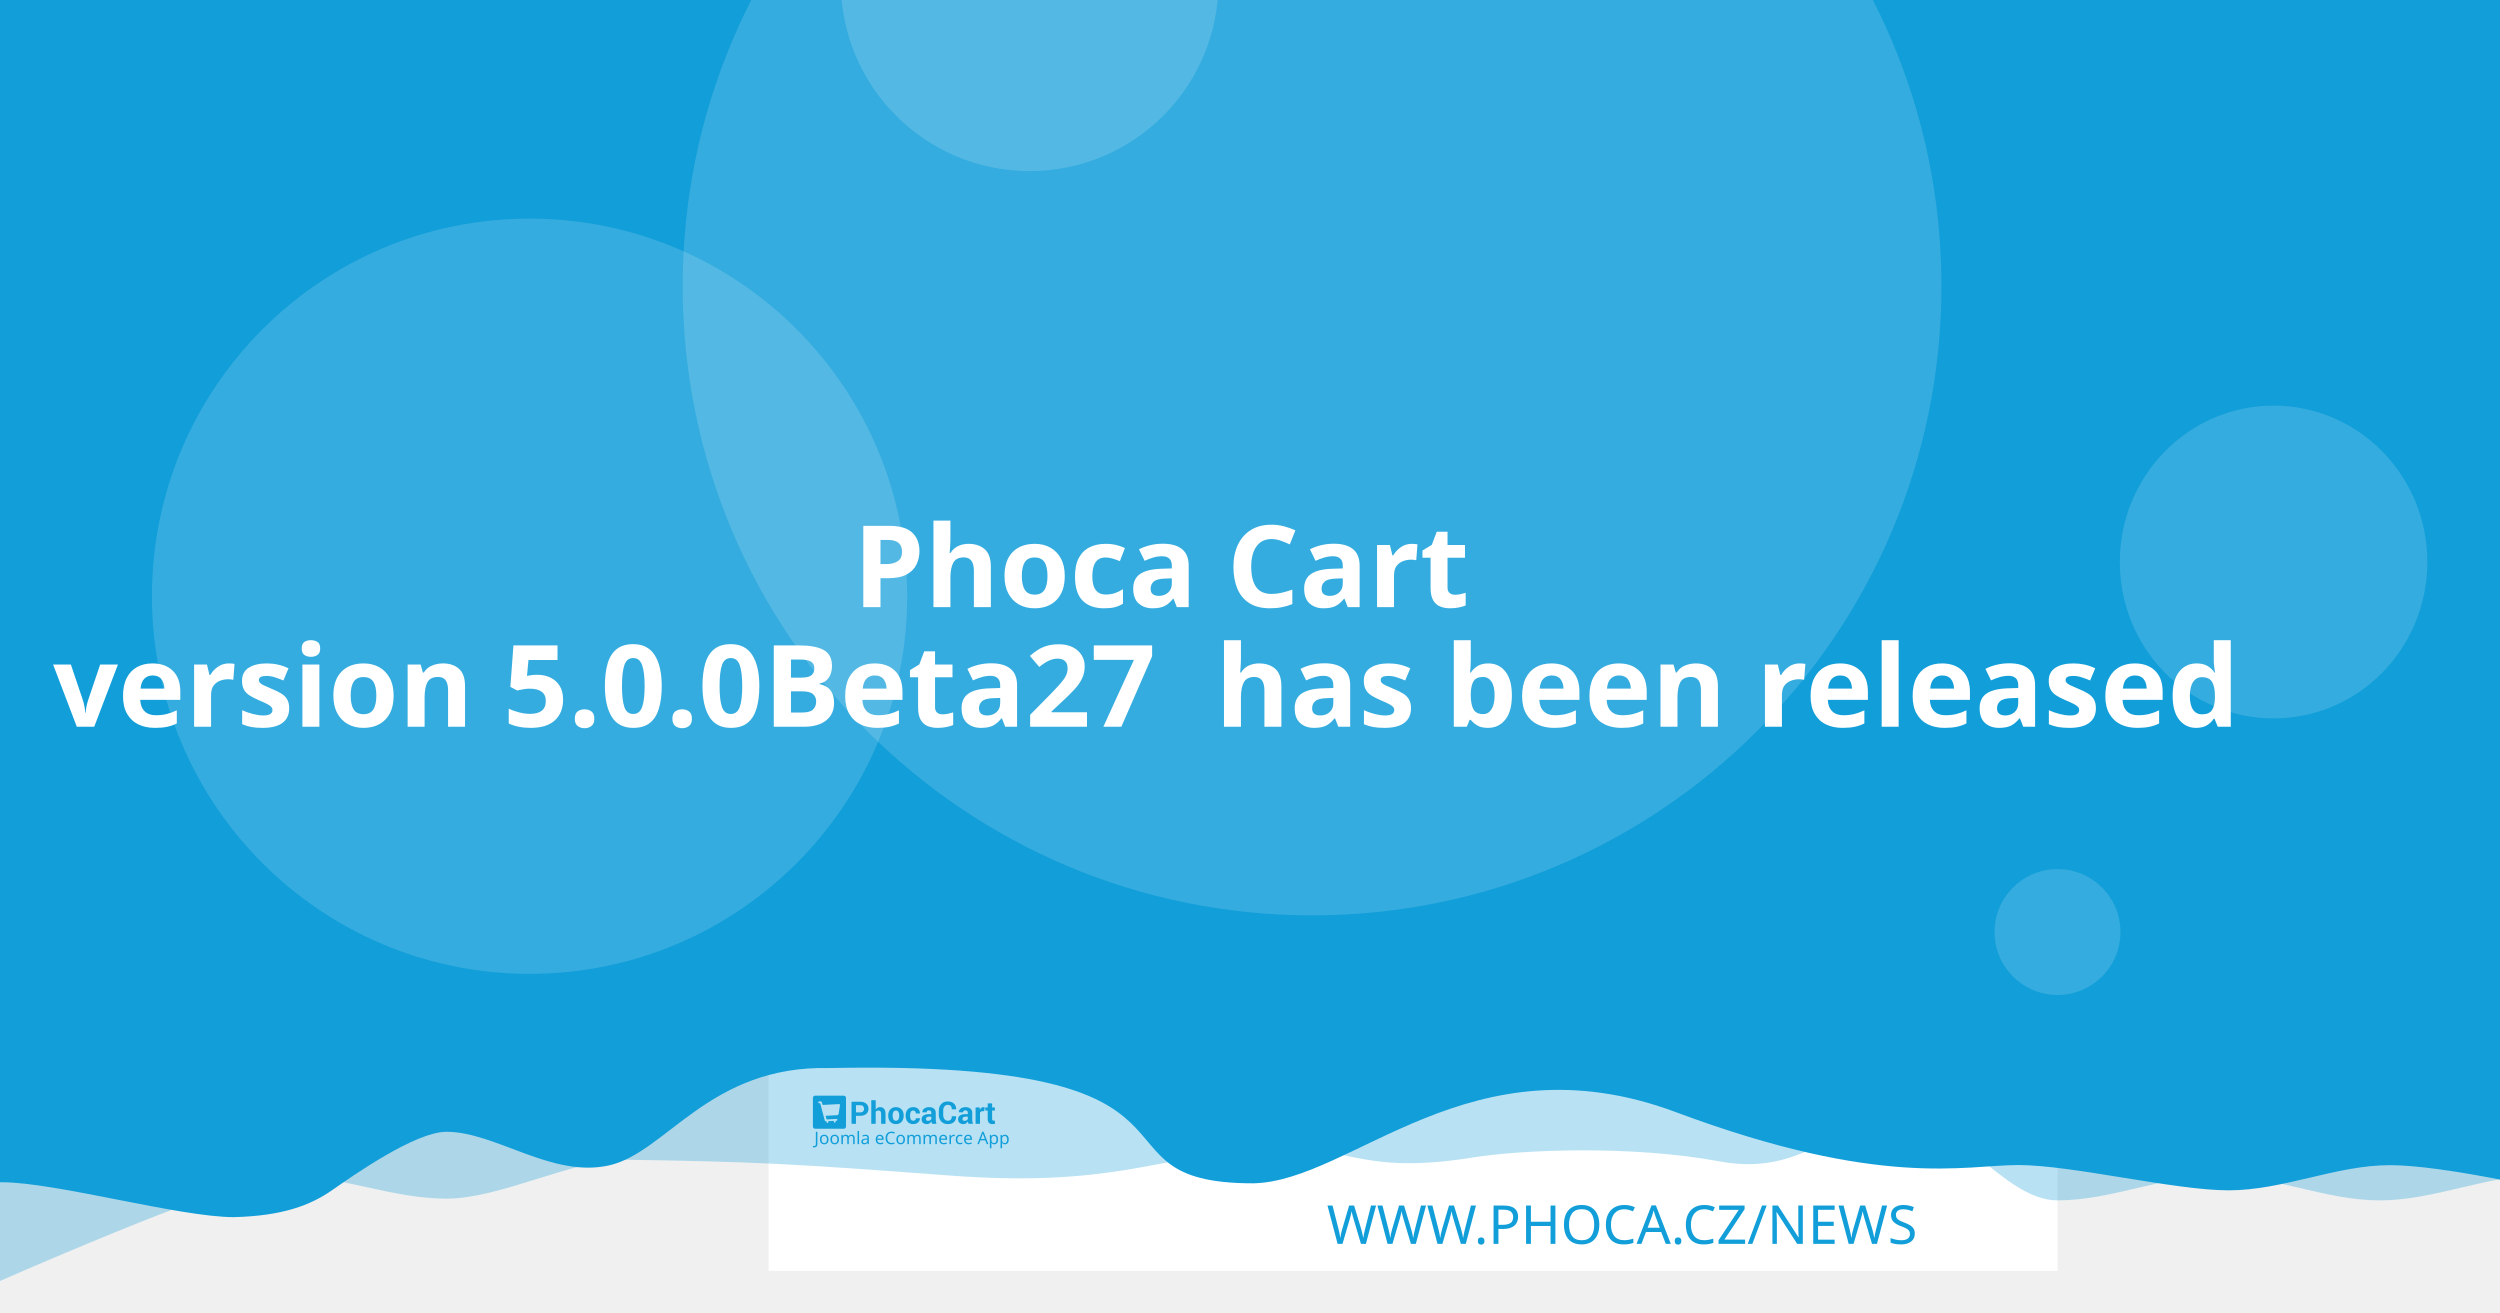
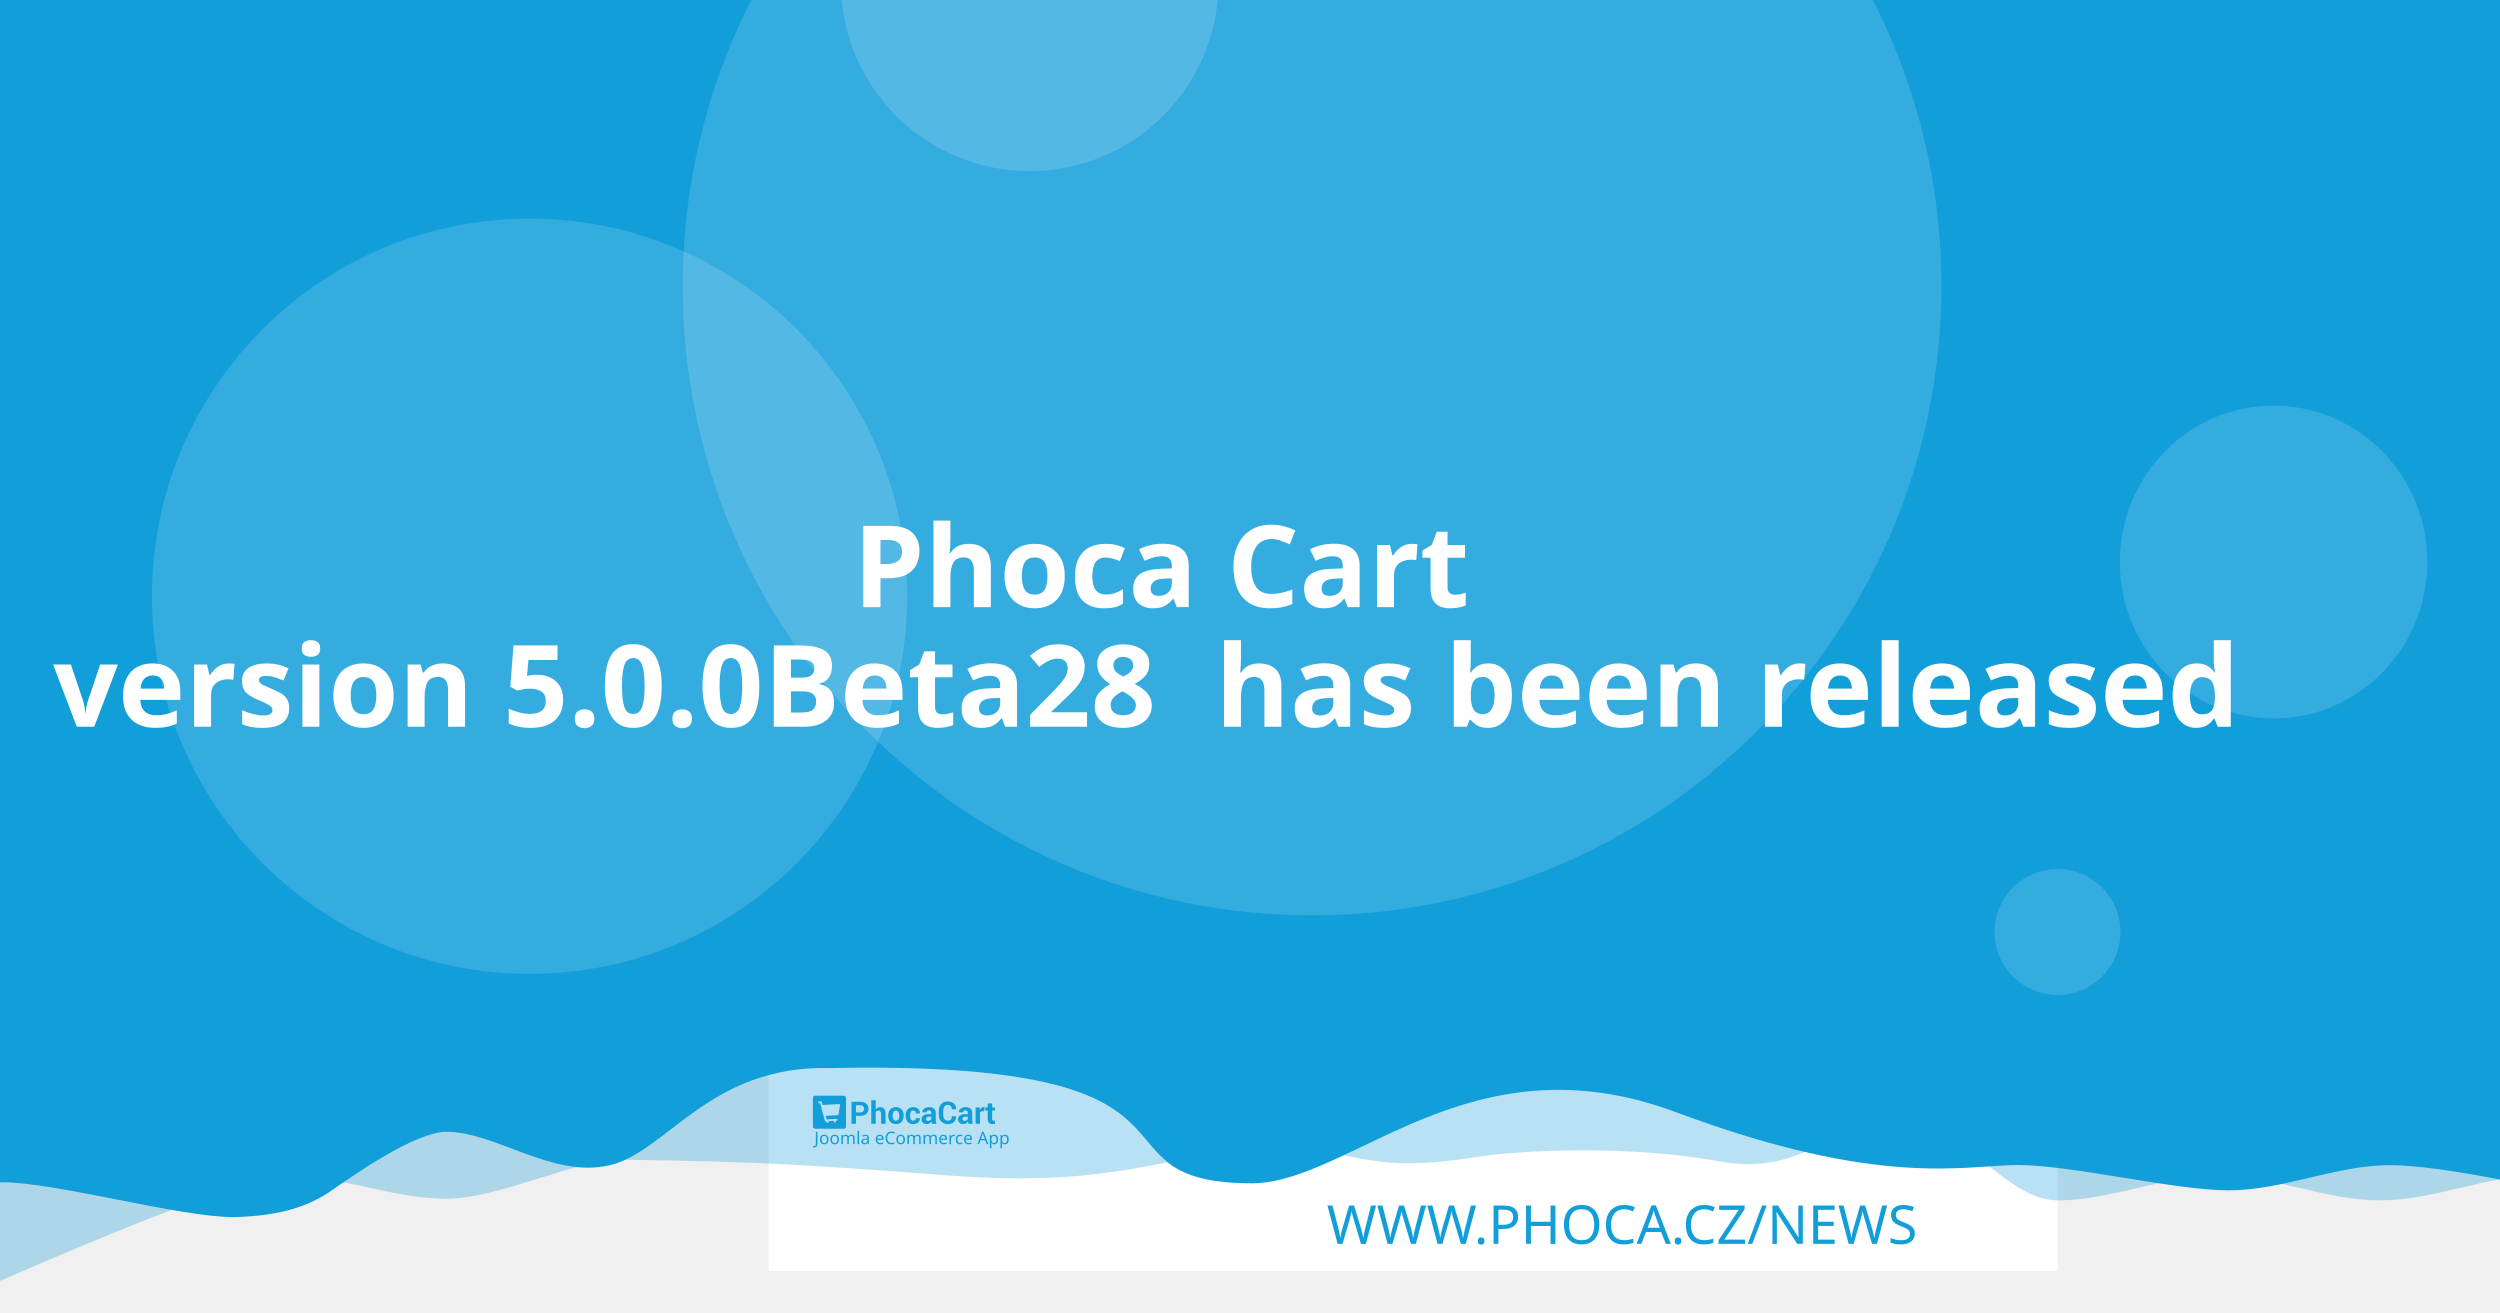
<svg xmlns="http://www.w3.org/2000/svg" width="1200" height="630" viewBox="0 0 1200 630" version="1.1" id="svg5">
  <defs id="defs2" />
  <g id="layer1">
    <path d="m 20.256,108.517 a 7.714,7.714 0 0 0 -7.714,7.714 v 97.981 a 7.714,7.714 0 0 0 7.714,7.714 h 97.976 a 7.714,7.714 0 0 0 7.714,-7.714 v -97.981 a 7.714,7.714 0 0 0 -7.714,-7.714 z m 19.435,19.56 c 0.714,-0.04 1.37,0.151 1.984,0.583 0.613,0.434 1.018,0.978 1.215,1.637 l 2.918,10.039 56.209,-2.948 c 1.002,-0.052 1.838,0.296 2.506,1.04 0.665,0.732 0.929,1.612 0.768,2.626 l -4.71,30.132 c -0.167,0.89 -0.688,1.809 -1.557,2.747 -0.869,0.95 -2.001,1.463 -3.38,1.537 l -39.707,2.079 3.671,12.389 33.562,-1.758 c 0.878,-0.049 1.633,0.215 2.28,0.783 0.632,0.583 0.971,1.312 1.019,2.19 0.046,0.878 -0.215,1.633 -0.783,2.28 -0.583,0.635 -1.312,0.974 -2.19,1.019 l -3.139,0.166 0.166,3.134 c 0.046,0.881 -0.215,1.638 -0.798,2.27 -0.571,0.647 -1.294,0.99 -2.174,1.034 -0.878,0.046 -1.635,-0.215 -2.27,-0.798 -0.647,-0.571 -0.984,-1.297 -1.03,-2.174 l -0.166,-3.134 -18.817,0.979 0.161,3.139 c 0.046,0.881 -0.212,1.638 -0.783,2.27 -0.583,0.647 -1.312,0.988 -2.19,1.034 -0.878,0.049 -1.633,-0.215 -2.28,-0.798 -0.635,-0.571 -0.974,-1.297 -1.019,-2.174 l -0.166,-3.139 -1.943,0.101 c -0.753,0.039 -1.441,-0.135 -2.079,-0.517 -0.623,-0.383 -1.068,-0.764 -1.341,-1.125 l -0.347,-0.613 -15.769,-59.624 -3.39,0.176 c -0.841,0.046 -1.586,-0.219 -2.245,-0.798 -0.659,-0.571 -1.009,-1.292 -1.055,-2.169 -0.046,-0.881 0.225,-1.635 0.824,-2.27 0.595,-0.647 1.308,-0.989 2.149,-1.034 z" style="fill:#ffffff;stroke-width:1.208;paint-order:stroke fill markers" id="path400" />
    <rect style="opacity:1;fill:#ffffff;stroke-width:6.042;stroke-linejoin:round;paint-order:stroke fill markers" id="rect723" width="618.676" height="618.676" x="368.924" y="-8.647" />
    <path id="rect4460" style="opacity:0.3;fill:#129ed9;fill-opacity:1;stroke-width:6.042;stroke-linejoin:round;paint-order:stroke fill markers" d="M 59.586,-3.814 H 1296.938 v 580.009 c 0,0 -51.556,-12.084 -77.334,-12.084 -25.778,0 -51.244,12.084 -77.335,12.084 -26.091,0 -51.556,-12.084 -77.334,-12.084 -25.778,0 -51.244,12.084 -77.335,12.084 -26.091,0 -50.615,-41.931 -76.393,-41.931 -25.778,0 -43.072,31.169 -85.504,23.256 -42.433,-7.913 -95.293,-5.729 -119.04,-1.869 -57.142,9.103 -59.508,-8.125 -105.573,-4.001 -46.065,4.124 -68.78,18.359 -145.373,12.602 -76.593,-5.757 -93.029,-6.595 -155.544,-7.578 -25.778,0 -59.826,18.693 -85.917,18.693 -26.091,0 -51.556,-11.254 -77.334,-11.254 -25.778,0 -172.338,66.428 -172.338,66.428 z" />
    <path id="rect4460-5" style="fill:#129ed9;fill-opacity:1;stroke-width:6.042;stroke-linejoin:round;paint-order:stroke fill markers" d="M -12.915,-8.647 H 1224.437 v 580.009 c 0,0 -51.556,-12.084 -77.334,-12.084 -25.778,0 -51.243,12.084 -77.334,12.084 -26.091,0 -75.228,-12.142 -101.006,-12.142 -25.778,0 -65.794,11.416 -164.408,-25.412 -98.613,-36.828 -155.373,33.433 -202.968,34.185 -85.545,-0.05 -3.558,-59.324 -203.248,-55.331 -57.687,-1.357 -78.127,40.433 -105.693,46.704 -27.566,6.271 -54.486,-16.105 -78.151,-16.105 -14.933,0 -44.462,20.77 -54.88,28.017 -10.418,7.247 -23.732,12.357 -47.124,12.95 -26.091,0 -85.565,-16.747 -111.343,-16.747 -25.778,0 -13.863,3.88 -13.863,3.88 z" />
    <circle style="opacity:0.15;fill:#ffffff;fill-opacity:1;stroke-width:6.042;stroke-linejoin:round;paint-order:stroke fill markers" id="path8376" cx="629.794" cy="137.279" r="302.088" />
    <text xml:space="preserve" style="font-style:normal;font-weight:normal;font-size:25.778px;line-height:1.25;font-family:sans-serif;fill:#129ed9;fill-opacity:1;stroke:none;stroke-width:1.208" x="953.817" y="597.071" id="text2910-3-7">
      <tspan id="tspan2908-6-5" x="953.817" y="597.071" style="font-style:normal;font-variant:normal;font-weight:300;font-stretch:normal;font-size:25.778px;font-family:Montserrat;-inkscape-font-specification:'Montserrat Light';text-align:end;text-anchor:end;fill:#129ed9;fill-opacity:1;stroke-width:1.208">WWW.PHOCA.CZ/NEWS</tspan>
    </text>
    <text xml:space="preserve" style="font-style:normal;font-variant:normal;font-weight:600;font-stretch:normal;font-size:54.666px;line-height:1.05;font-family:Rubik;-inkscape-font-specification:'Rubik Semi-Bold';fill:#ffffff;fill-opacity:1;stroke:none;stroke-width:1.577" x="600" y="234.034" id="text11252">
      <tspan x="600" y="234.034" id="tspan403" style="text-align:center;text-anchor:middle;stroke-width:1.577" />
      <tspan x="600" y="291.433" style="font-size:54.666px;text-align:center;text-anchor:middle;stroke-width:1.577" id="tspan444"> Phoca Cart</tspan>
-       <tspan x="600" y="348.833" id="tspan2906" style="font-size:54.666px;text-align:center;text-anchor:middle;stroke-width:1.577">version 5.0.0Beta27
+       <tspan x="600" y="348.833" id="tspan2906" style="font-size:54.666px;text-align:center;text-anchor:middle;stroke-width:1.577">version 5.0.0Beta28
 has been released</tspan>
      <tspan x="600" y="406.232" id="tspan1994" style="font-size:54.666px;stroke-width:1.577" />
    </text>
    <circle style="opacity:0.15;fill:#ffffff;fill-opacity:1;stroke-width:6.042;stroke-linejoin:round;paint-order:stroke fill markers" id="path8376-9" cx="254.196" cy="286.191" r="181.253" />
    <circle style="opacity:0.15;fill:#ffffff;fill-opacity:1;stroke-width:6.042;stroke-linejoin:round;paint-order:stroke fill markers" id="path8376-6" cx="494.235" cy="-8.506" r="90.626" />
    <ellipse style="opacity:0.15;fill:#ffffff;fill-opacity:1;stroke-width:7.442;stroke-linejoin:round;paint-order:stroke fill markers" id="path8376-6-2" cx="1091.315" cy="269.776" rx="73.793" ry="75.059" />
    <g id="g8950" transform="matrix(0.360172,0,0,0.360172,498.6223,396.4642)" style="fill:#129ed9;fill-opacity:1;stroke-width:3.355">
      <g id="g895" transform="translate(-301.0409,359.4151)" style="fill:#129ed9;fill-opacity:1;stroke-width:3.355">
        <g transform="matrix(1.3333,0,0,-1.3333,-75.59,850.15)" fill="#ffffff" image-rendering="optimizeQuality" id="g280" style="clip-rule:evenodd;fill:#129ed9;fill-opacity:1;stroke-width:8.934;shape-rendering:geometricPrecision">
          <path d="m 99.728,617.49 v -7.994 h -4.423 v 22.031 h 8.784 c 2.532,0 4.527,-0.646 5.979,-1.937 1.452,-1.291 2.181,-2.99 2.181,-5.097 0,-2.107 -0.729,-3.801 -2.181,-5.082 -1.452,-1.281 -3.446,-1.921 -5.979,-1.921 z m 0,3.408 h 4.361 c 1.23,0 2.165,0.336 2.801,1.002 0.635,0.671 0.951,1.523 0.951,2.561 0,1.059 -0.315,1.932 -0.946,2.623 -0.63,0.687 -1.566,1.033 -2.806,1.033 H 99.728 Z" id="path262" style="fill:#129ed9;fill-opacity:1;stroke-width:3.355" />
          <path d="m 119.45,623.79 c 0.517,0.749 1.147,1.327 1.891,1.746 0.749,0.418 1.576,0.63 2.485,0.63 1.705,0 3.043,-0.568 4.02,-1.704 0.971,-1.131 1.457,-2.887 1.457,-5.252 v -9.714 h -4.418 v 9.76 c 0,1.276 -0.227,2.174 -0.677,2.706 -0.445,0.532 -1.116,0.795 -2.005,0.795 -0.605,0 -1.137,-0.108 -1.602,-0.325 -0.465,-0.217 -0.847,-0.522 -1.152,-0.919 v -12.017 h -4.418 v 23.611 h 4.418 z" id="path264" style="fill:#129ed9;fill-opacity:1;stroke-width:3.355" />
          <path d="m 131.96,617.83 c 0,2.438 0.682,4.436 2.046,5.996 1.359,1.554 3.25,2.334 5.663,2.334 2.418,0 4.315,-0.774 5.689,-2.329 1.375,-1.549 2.062,-3.553 2.062,-6.001 v -0.32 c 0,-2.458 -0.687,-4.462 -2.051,-6.011 -1.369,-1.544 -3.261,-2.319 -5.674,-2.319 -2.418,0 -4.315,0.775 -5.684,2.319 -1.364,1.549 -2.051,3.553 -2.051,6.011 z m 4.408,-0.31 c 0,-1.487 0.264,-2.68 0.785,-3.584 0.527,-0.899 1.375,-1.348 2.542,-1.348 1.142,0 1.979,0.454 2.506,1.358 0.532,0.904 0.796,2.097 0.796,3.574 v 0.315 c 0,1.446 -0.269,2.629 -0.801,3.542 -0.537,0.914 -1.38,1.374 -2.527,1.374 -1.142,0 -1.979,-0.46 -2.506,-1.379 -0.532,-0.919 -0.796,-2.102 -0.796,-3.537 z" id="path266" style="fill:#129ed9;fill-opacity:1;stroke-width:3.355" />
          <path d="m 157.01,612.59 c 0.79,0 1.421,0.227 1.891,0.682 0.475,0.454 0.713,1.064 0.713,1.828 h 4.015 l 0.041,-0.093 c 0.041,-1.653 -0.579,-3.037 -1.871,-4.152 -1.287,-1.116 -2.883,-1.673 -4.79,-1.673 -2.439,0 -4.325,0.769 -5.648,2.314 -1.318,1.544 -1.979,3.522 -1.979,5.944 v 0.449 c 0,2.412 0.656,4.395 1.974,5.944 1.317,1.554 3.198,2.329 5.638,2.329 2.02,0 3.648,-0.573 4.883,-1.725 1.235,-1.151 1.835,-2.664 1.793,-4.539 l -0.031,-0.088 h -4.026 c 0,0.842 -0.233,1.544 -0.698,2.107 -0.46,0.558 -1.101,0.837 -1.922,0.837 -1.168,0 -1.995,-0.454 -2.475,-1.358 -0.476,-0.904 -0.718,-2.071 -0.718,-3.496 v -0.454 c 0,-1.456 0.243,-2.628 0.718,-3.522 0.48,-0.888 1.312,-1.332 2.491,-1.332" id="path268" style="fill:#129ed9;fill-opacity:1;stroke-width:3.355" />
          <path d="m 175.8,609.49 c -0.165,0.372 -0.305,0.764 -0.419,1.183 -0.119,0.413 -0.202,0.837 -0.248,1.27 -0.455,-0.8 -1.054,-1.456 -1.798,-1.978 -0.739,-0.521 -1.628,-0.785 -2.656,-0.785 -1.715,0 -3.038,0.439 -3.963,1.322 -0.93,0.883 -1.395,2.086 -1.395,3.604 0,1.606 0.62,2.845 1.855,3.729 1.235,0.883 3.038,1.322 5.41,1.322 h 2.47 v 1.301 c 0,0.785 -0.207,1.394 -0.62,1.828 -0.413,0.434 -1.023,0.651 -1.834,0.651 -0.713,0 -1.266,-0.175 -1.653,-0.522 -0.393,-0.346 -0.584,-0.826 -0.584,-1.446 l -4.268,0.016 -0.016,0.093 c -0.072,1.379 0.527,2.572 1.798,3.579 1.271,1.002 2.946,1.503 5.013,1.503 1.958,0 3.545,-0.496 4.769,-1.492 1.22,-0.992 1.829,-2.406 1.829,-4.24 v -6.76 c 0,-0.769 0.062,-1.492 0.176,-2.164 0.119,-0.676 0.299,-1.348 0.553,-2.014 z m -4.046,2.943 c 0.78,0 1.468,0.191 2.077,0.574 0.605,0.382 1.013,0.826 1.225,1.332 v 2.308 h -2.47 c -0.935,0 -1.648,-0.232 -2.134,-0.702 -0.481,-0.47 -0.724,-1.033 -0.724,-1.699 0,-0.542 0.181,-0.981 0.542,-1.312 0.367,-0.336 0.858,-0.501 1.483,-0.501" id="path270" style="fill:#129ed9;fill-opacity:1;stroke-width:3.355" />
          <path d="m 199.84,617.01 0.031,-0.088 c 0.041,-2.37 -0.682,-4.25 -2.17,-5.645 -1.488,-1.394 -3.555,-2.091 -6.201,-2.091 -2.656,0 -4.811,0.852 -6.464,2.556 -1.653,1.704 -2.486,3.894 -2.486,6.579 v 4.369 c 0,2.67 0.812,4.86 2.424,6.574 1.617,1.715 3.715,2.572 6.299,2.572 2.723,0 4.852,-0.697 6.386,-2.097 1.535,-1.399 2.284,-3.305 2.243,-5.717 l -0.031,-0.088 h -4.299 c 0,1.451 -0.346,2.561 -1.044,3.336 -0.698,0.769 -1.783,1.157 -3.255,1.157 -1.323,0 -2.372,-0.537 -3.147,-1.606 -0.78,-1.074 -1.168,-2.438 -1.168,-4.1 v -4.39 c 0,-1.683 0.408,-3.057 1.225,-4.131 0.822,-1.069 1.922,-1.606 3.317,-1.606 1.38,0 2.403,0.372 3.064,1.11 0.661,0.744 0.992,1.844 0.992,3.305 z" id="path272" style="fill:#129ed9;fill-opacity:1;stroke-width:3.355" />
          <path d="m 212.27,609.49 c -0.165,0.372 -0.305,0.764 -0.419,1.183 -0.119,0.413 -0.202,0.837 -0.248,1.27 -0.455,-0.8 -1.054,-1.456 -1.798,-1.978 -0.739,-0.521 -1.628,-0.785 -2.656,-0.785 -1.716,0 -3.038,0.439 -3.963,1.322 -0.93,0.883 -1.395,2.086 -1.395,3.604 0,1.606 0.62,2.845 1.855,3.729 1.235,0.883 3.039,1.322 5.41,1.322 h 2.47 v 1.301 c 0,0.785 -0.207,1.394 -0.62,1.828 -0.413,0.434 -1.023,0.651 -1.834,0.651 -0.713,0 -1.266,-0.175 -1.654,-0.522 -0.393,-0.346 -0.584,-0.826 -0.584,-1.446 l -4.268,0.016 -0.016,0.093 c -0.072,1.379 0.527,2.572 1.798,3.579 1.271,1.002 2.945,1.503 5.013,1.503 1.958,0 3.545,-0.496 4.769,-1.492 1.22,-0.992 1.829,-2.406 1.829,-4.24 v -6.76 c 0,-0.769 0.062,-1.492 0.176,-2.164 0.119,-0.676 0.3,-1.348 0.553,-2.014 z m -4.046,2.943 c 0.78,0 1.468,0.191 2.077,0.574 0.605,0.382 1.013,0.826 1.224,1.332 v 2.308 h -2.47 c -0.935,0 -1.649,-0.232 -2.134,-0.702 -0.481,-0.47 -0.723,-1.033 -0.723,-1.699 0,-0.542 0.181,-0.981 0.542,-1.312 0.367,-0.336 0.858,-0.501 1.483,-0.501" id="path274" style="fill:#129ed9;fill-opacity:1;stroke-width:3.355" />
          <path d="m 227.92,622.06 -1.617,0.046 c -0.656,0 -1.199,-0.134 -1.623,-0.408 -0.423,-0.274 -0.744,-0.656 -0.966,-1.152 v -11.052 h -4.408 v 16.36 h 4.103 l 0.196,-2.422 c 0.382,0.857 0.883,1.528 1.494,2.009 0.61,0.48 1.312,0.723 2.108,0.723 0.223,0 0.429,-0.015 0.615,-0.052 0.186,-0.036 0.377,-0.077 0.568,-0.129 z" id="path276" style="fill:#129ed9;fill-opacity:1;stroke-width:3.355" />
          <path d="m 235.83,629.86 v -4.007 h 2.754 v -3.099 H 235.83 v -8.33 c 0,-0.635 0.129,-1.09 0.393,-1.363 0.263,-0.274 0.615,-0.408 1.059,-0.408 0.232,0 0.434,0.01 0.599,0.036 0.166,0.026 0.362,0.072 0.579,0.129 l 0.383,-3.181 c -0.445,-0.155 -0.878,-0.268 -1.302,-0.341 -0.424,-0.078 -0.884,-0.114 -1.38,-0.114 -1.524,0 -2.697,0.418 -3.519,1.255 -0.822,0.837 -1.235,2.159 -1.235,3.977 v 8.34 h -2.392 v 3.099 h 2.392 v 4.007 z" id="path278" style="fill:#129ed9;fill-opacity:1;stroke-width:3.355" />
        </g>
        <g fill="#ffffff" fill-rule="evenodd" image-rendering="optimizeQuality" stroke-width="1.934" aria-label="Joomla eCommerce App" id="g318" style="clip-rule:evenodd;fill:#129ed9;fill-opacity:1;shape-rendering:geometricPrecision">
          <path d="M 1.704,69 Q 1.151,69 0.736,68.908 0.321,68.839 -0.002,68.7 v -1.752 q 0.369,0.092 0.784,0.161 0.415,0.069 0.876,0.069 0.576,0 1.083,-0.231 0.53,-0.231 0.853,-0.807 0.323,-0.576 0.323,-1.614 v -16.368 h 2.075 v 16.206 q 0,2.374 -1.176,3.504 -1.176,1.13 -3.112,1.13 z" id="path282" style="fill:#129ed9;fill-opacity:1;stroke-width:1.934" />
          <path d="m 20.792,58.419 q 0,3.066 -1.568,4.749 -1.545,1.683 -4.196,1.683 -1.637,0 -2.928,-0.738 -1.268,-0.761 -2.006,-2.19 -0.738,-1.452 -0.738,-3.504 0,-3.066 1.545,-4.726 1.545,-1.66 4.196,-1.66 1.683,0 2.951,0.761 1.291,0.738 2.006,2.167 0.738,1.406 0.738,3.458 z m -9.336,0 q 0,2.19 0.853,3.481 0.876,1.268 2.766,1.268 1.867,0 2.743,-1.268 0.876,-1.291 0.876,-3.481 0,-2.19 -0.876,-3.435 -0.876,-1.245 -2.766,-1.245 -1.89,0 -2.743,1.245 -0.853,1.245 -0.853,3.435 z" id="path284" style="fill:#129ed9;fill-opacity:1;stroke-width:1.934" />
          <path d="m 34.739,58.419 q 0,3.066 -1.568,4.749 -1.545,1.683 -4.196,1.683 -1.637,0 -2.928,-0.738 -1.268,-0.761 -2.006,-2.19 -0.738,-1.452 -0.738,-3.504 0,-3.066 1.545,-4.726 1.545,-1.66 4.196,-1.66 1.683,0 2.951,0.761 1.291,0.738 2.006,2.167 0.738,1.406 0.738,3.458 z m -9.336,0 q 0,2.19 0.853,3.481 0.876,1.268 2.766,1.268 1.867,0 2.743,-1.268 0.876,-1.291 0.876,-3.481 0,-2.19 -0.876,-3.435 -0.876,-1.245 -2.766,-1.245 -1.89,0 -2.743,1.245 -0.853,1.245 -0.853,3.435 z" id="path286" style="fill:#129ed9;fill-opacity:1;stroke-width:1.934" />
          <path d="m 51.499,52.033 q 2.098,0 3.135,1.083 1.037,1.06 1.037,3.458 V 64.62 H 53.666 v -7.953 q 0,-2.928 -2.513,-2.928 -1.798,0 -2.582,1.037 -0.761,1.037 -0.761,3.02 V 64.62 h -2.006 v -7.953 q 0,-2.928 -2.536,-2.928 -1.867,0 -2.582,1.153 -0.715,1.153 -0.715,3.32 v 6.409 h -2.029 v -12.356 h 1.637 l 0.3,1.683 h 0.115 q 0.576,-0.968 1.545,-1.429 0.991,-0.484 2.098,-0.484 2.905,0 3.781,2.075 h 0.115 q 0.622,-1.06 1.683,-1.568 1.083,-0.507 2.282,-0.507 z" id="path288" style="fill:#129ed9;fill-opacity:1;stroke-width:1.934" />
          <path d="M 61.527,64.62 H 59.498 V 47.1 h 2.029 z" id="path290" style="fill:#129ed9;fill-opacity:1;stroke-width:1.934" />
          <path d="m 70.126,52.056 q 2.259,0 3.343,0.991 1.083,0.991 1.083,3.158 v 8.414 h -1.475 l -0.392,-1.752 h -0.092 q -0.807,1.014 -1.706,1.498 -0.876,0.484 -2.444,0.484 -1.683,0 -2.789,-0.876 -1.107,-0.899 -1.107,-2.789 0,-1.844 1.452,-2.836 1.452,-1.014 4.472,-1.107 l 2.098,-0.069 v -0.738 q 0,-1.545 -0.669,-2.144 -0.669,-0.599 -1.89,-0.599 -0.968,0 -1.844,0.3 -0.876,0.277 -1.637,0.645 l -0.622,-1.522 q 0.807,-0.438 1.913,-0.738 1.107,-0.323 2.305,-0.323 z m 0.599,6.593 q -2.305,0.092 -3.204,0.738 -0.876,0.645 -0.876,1.821 0,1.037 0.622,1.522 0.645,0.484 1.637,0.484 1.568,0 2.605,-0.853 1.037,-0.876 1.037,-2.674 v -1.107 z" id="path292" style="fill:#129ed9;fill-opacity:1;stroke-width:1.934" />
          <path d="m 89.144,52.033 q 1.591,0 2.72,0.692 1.153,0.692 1.752,1.96 0.622,1.245 0.622,2.928 v 1.222 h -8.46 q 0.046,2.098 1.06,3.204 1.037,1.083 2.882,1.083 1.176,0 2.075,-0.207 0.922,-0.231 1.89,-0.645 v 1.775 q -0.945,0.415 -1.867,0.599 -0.922,0.207 -2.19,0.207 -1.752,0 -3.112,-0.715 -1.337,-0.715 -2.098,-2.121 -0.738,-1.429 -0.738,-3.481 0,-2.029 0.669,-3.481 0.692,-1.452 1.913,-2.236 1.245,-0.784 2.882,-0.784 z m -0.023,1.66 q -1.452,0 -2.305,0.945 -0.83,0.922 -0.991,2.582 h 6.293 q -0.023,-1.568 -0.738,-2.536 -0.715,-0.991 -2.259,-0.991 z" id="path294" style="fill:#129ed9;fill-opacity:1;stroke-width:1.934" />
          <path d="m 104.71,49.751 q -2.651,0 -4.173,1.775 -1.522,1.775 -1.522,4.864 0,3.066 1.406,4.864 1.429,1.775 4.265,1.775 1.083,0 2.052,-0.184 0.968,-0.184 1.89,-0.461 v 1.798 q -0.922,0.346 -1.913,0.507 -0.968,0.161 -2.328,0.161 -2.513,0 -4.196,-1.037 -1.683,-1.037 -2.536,-2.951 -0.83,-1.913 -0.83,-4.495 0,-2.49 0.899,-4.38 0.922,-1.913 2.697,-2.974 1.775,-1.083 4.311,-1.083 2.605,0 4.541,0.968 l -0.83,1.752 q -0.761,-0.346 -1.706,-0.622 -0.922,-0.277 -2.029,-0.277 z" id="path296" style="fill:#129ed9;fill-opacity:1;stroke-width:1.934" />
          <path d="m 122.69,58.419 q 0,3.066 -1.568,4.749 -1.545,1.683 -4.196,1.683 -1.637,0 -2.928,-0.738 -1.268,-0.761 -2.006,-2.19 -0.738,-1.452 -0.738,-3.504 0,-3.066 1.545,-4.726 1.545,-1.66 4.196,-1.66 1.683,0 2.951,0.761 1.291,0.738 2.006,2.167 0.738,1.406 0.738,3.458 z m -9.336,0 q 0,2.19 0.853,3.481 0.876,1.268 2.766,1.268 1.867,0 2.743,-1.268 0.876,-1.291 0.876,-3.481 0,-2.19 -0.876,-3.435 -0.876,-1.245 -2.766,-1.245 -1.89,0 -2.743,1.245 -0.853,1.245 -0.853,3.435 z" id="path298" style="fill:#129ed9;fill-opacity:1;stroke-width:1.934" />
          <path d="m 139.45,52.033 q 2.098,0 3.135,1.083 1.037,1.06 1.037,3.458 V 64.62 h -2.006 v -7.953 q 0,-2.928 -2.513,-2.928 -1.798,0 -2.582,1.037 -0.761,1.037 -0.761,3.02 V 64.62 h -2.006 v -7.953 q 0,-2.928 -2.536,-2.928 -1.867,0 -2.582,1.153 -0.715,1.153 -0.715,3.32 v 6.409 h -2.029 v -12.356 h 1.637 l 0.3,1.683 h 0.115 q 0.576,-0.968 1.545,-1.429 0.991,-0.484 2.098,-0.484 2.905,0 3.781,2.075 h 0.115 q 0.622,-1.06 1.683,-1.568 1.083,-0.507 2.282,-0.507 z" id="path300" style="fill:#129ed9;fill-opacity:1;stroke-width:1.934" />
          <path d="m 161,52.033 q 2.098,0 3.135,1.083 1.037,1.06 1.037,3.458 V 64.62 h -2.006 v -7.953 q 0,-2.928 -2.513,-2.928 -1.798,0 -2.582,1.037 -0.761,1.037 -0.761,3.02 V 64.62 h -2.006 v -7.953 q 0,-2.928 -2.536,-2.928 -1.867,0 -2.582,1.153 -0.715,1.153 -0.715,3.32 v 6.409 h -2.029 v -12.356 h 1.637 l 0.3,1.683 h 0.115 q 0.576,-0.968 1.545,-1.429 0.991,-0.484 2.098,-0.484 2.905,0 3.781,2.075 h 0.115 q 0.622,-1.06 1.683,-1.568 1.083,-0.507 2.282,-0.507 z" id="path302" style="fill:#129ed9;fill-opacity:1;stroke-width:1.934" />
          <path d="m 173.77,52.033 q 1.591,0 2.72,0.692 1.153,0.692 1.752,1.96 0.622,1.245 0.622,2.928 v 1.222 h -8.46 q 0.046,2.098 1.06,3.204 1.037,1.083 2.882,1.083 1.176,0 2.075,-0.207 0.922,-0.231 1.89,-0.645 v 1.775 q -0.945,0.415 -1.867,0.599 -0.922,0.207 -2.19,0.207 -1.752,0 -3.112,-0.715 -1.337,-0.715 -2.098,-2.121 -0.738,-1.429 -0.738,-3.481 0,-2.029 0.669,-3.481 0.692,-1.452 1.913,-2.236 1.245,-0.784 2.882,-0.784 z m -0.023,1.66 q -1.452,0 -2.305,0.945 -0.83,0.922 -0.991,2.582 h 6.293 q -0.023,-1.568 -0.738,-2.536 -0.715,-0.991 -2.259,-0.991 z" id="path304" style="fill:#129ed9;fill-opacity:1;stroke-width:1.934" />
          <path d="m 187.76,52.033 q 0.346,0 0.738,0.046 0.415,0.023 0.715,0.092 l -0.254,1.867 q -0.3,-0.069 -0.669,-0.115 -0.346,-0.046 -0.669,-0.046 -0.945,0 -1.775,0.53 -0.83,0.507 -1.337,1.452 -0.484,0.922 -0.484,2.167 v 6.593 h -2.029 v -12.356 h 1.66 l 0.231,2.259 h 0.092 q 0.599,-1.014 1.545,-1.752 0.945,-0.738 2.236,-0.738 z" id="path306" style="fill:#129ed9;fill-opacity:1;stroke-width:1.934" />
          <path d="m 196.02,64.851 q -1.637,0 -2.928,-0.669 -1.268,-0.669 -2.006,-2.075 -0.715,-1.406 -0.715,-3.596 0,-2.282 0.761,-3.712 0.761,-1.429 2.052,-2.098 1.314,-0.669 2.974,-0.669 0.945,0 1.821,0.207 0.876,0.184 1.429,0.461 l -0.622,1.683 q -0.553,-0.207 -1.291,-0.392 -0.738,-0.184 -1.383,-0.184 -3.642,0 -3.642,4.68 0,2.236 0.876,3.435 0.899,1.176 2.651,1.176 1.014,0 1.775,-0.207 0.784,-0.207 1.429,-0.507 v 1.798 q -0.622,0.323 -1.383,0.484 -0.738,0.184 -1.798,0.184 z" id="path308" style="fill:#129ed9;fill-opacity:1;stroke-width:1.934" />
          <path d="m 206.9,52.033 q 1.591,0 2.72,0.692 1.153,0.692 1.752,1.96 0.622,1.245 0.622,2.928 v 1.222 h -8.46 q 0.046,2.098 1.06,3.204 1.037,1.083 2.882,1.083 1.176,0 2.075,-0.207 0.922,-0.231 1.89,-0.645 v 1.775 q -0.945,0.415 -1.867,0.599 -0.922,0.207 -2.19,0.207 -1.752,0 -3.112,-0.715 -1.337,-0.715 -2.098,-2.121 -0.738,-1.429 -0.738,-3.481 0,-2.029 0.669,-3.481 0.692,-1.452 1.913,-2.236 1.245,-0.784 2.882,-0.784 z m -0.023,1.66 q -1.452,0 -2.305,0.945 -0.83,0.922 -0.991,2.582 h 6.293 q -0.023,-1.568 -0.738,-2.536 -0.715,-0.991 -2.259,-0.991 z" id="path310" style="fill:#129ed9;fill-opacity:1;stroke-width:1.934" />
          <path d="m 231.73,64.62 -1.983,-5.095 h -6.524 l -1.96,5.095 h -2.098 l 6.432,-16.529 h 1.867 l 6.409,16.529 z m -4.449,-11.918 q -0.069,-0.184 -0.231,-0.669 -0.161,-0.484 -0.323,-0.991 -0.138,-0.53 -0.231,-0.807 -0.161,0.715 -0.369,1.406 -0.207,0.669 -0.346,1.06 l -1.867,4.979 h 5.21 z" id="path312" style="fill:#129ed9;fill-opacity:1;stroke-width:1.934" />
          <path d="m 241.73,52.033 q 2.282,0 3.665,1.591 1.406,1.591 1.406,4.795 0,3.158 -1.406,4.795 -1.383,1.637 -3.688,1.637 -1.429,0 -2.374,-0.53 -0.922,-0.553 -1.452,-1.268 h -0.138 q 0.046,0.392 0.092,0.991 0.046,0.599 0.046,1.037 v 5.072 h -2.029 v -17.889 h 1.66 l 0.277,1.683 h 0.092 q 0.553,-0.807 1.452,-1.36 0.899,-0.553 2.397,-0.553 z m -0.369,1.706 q -1.89,0 -2.674,1.06 -0.761,1.06 -0.807,3.227 v 0.392 q 0,2.282 0.738,3.527 0.761,1.222 2.789,1.222 1.13,0 1.844,-0.622 0.738,-0.622 1.083,-1.683 0.369,-1.083 0.369,-2.467 0,-2.121 -0.83,-3.389 -0.807,-1.268 -2.513,-1.268 z" id="path314" style="fill:#129ed9;fill-opacity:1;stroke-width:1.934" />
          <path d="m 255.91,52.033 q 2.282,0 3.665,1.591 1.406,1.591 1.406,4.795 0,3.158 -1.406,4.795 -1.383,1.637 -3.688,1.637 -1.429,0 -2.374,-0.53 -0.922,-0.553 -1.452,-1.268 h -0.138 q 0.046,0.392 0.092,0.991 0.046,0.599 0.046,1.037 v 5.072 h -2.029 v -17.889 h 1.66 l 0.277,1.683 h 0.092 q 0.553,-0.807 1.452,-1.36 0.899,-0.553 2.397,-0.553 z m -0.369,1.706 q -1.89,0 -2.674,1.06 -0.761,1.06 -0.807,3.227 v 0.392 q 0,2.282 0.738,3.527 0.761,1.222 2.789,1.222 1.13,0 1.844,-0.622 0.738,-0.622 1.083,-1.683 0.369,-1.083 0.369,-2.467 0,-2.121 -0.83,-3.389 -0.807,-1.268 -2.513,-1.268 z" id="path316" style="fill:#129ed9;fill-opacity:1;stroke-width:1.934" />
        </g>
        <path d="M 3,0 A 3,3 0 0 0 0,3 v 38.107 a 3,3 0 0 0 3,3 h 38.105 a 3,3 0 0 0 3,-3 V 3 a 3,3 0 0 0 -3,-3 z m 7.559,7.607 c 0.278,-0.015 0.533,0.059 0.771,0.227 0.239,0.169 0.396,0.38 0.473,0.637 l 1.135,3.904 21.861,-1.147 c 0.39,-0.02 0.715,0.115 0.975,0.404 0.259,0.285 0.361,0.627 0.299,1.022 l -1.832,11.719 c -0.065,0.346 -0.268,0.703 -0.605,1.068 -0.338,0.37 -0.778,0.569 -1.315,0.598 l -15.443,0.809 1.428,4.818 13.053,-0.684 c 0.341,-0.019 0.635,0.084 0.887,0.305 0.246,0.227 0.378,0.51 0.396,0.852 0.018,0.341 -0.084,0.635 -0.305,0.887 -0.227,0.247 -0.51,0.379 -0.852,0.396 l -1.221,0.064 0.064,1.219 c 0.018,0.343 -0.084,0.637 -0.311,0.883 -0.222,0.252 -0.503,0.385 -0.846,0.402 -0.341,0.018 -0.636,-0.084 -0.883,-0.311 -0.252,-0.222 -0.383,-0.504 -0.4,-0.846 l -0.064,-1.219 -7.318,0.381 0.062,1.221 c 0.018,0.343 -0.083,0.637 -0.305,0.883 -0.227,0.252 -0.51,0.384 -0.852,0.402 -0.341,0.019 -0.635,-0.084 -0.887,-0.311 -0.247,-0.222 -0.379,-0.504 -0.396,-0.846 l -0.064,-1.221 -0.756,0.039 c -0.293,0.015 -0.561,-0.052 -0.809,-0.201 -0.242,-0.149 -0.415,-0.297 -0.521,-0.438 l -0.135,-0.238 -6.133,-23.189 -1.318,0.068 C 8.066,10.184 7.776,10.082 7.52,9.856 7.263,9.634 7.127,9.354 7.11,9.012 7.092,8.67 7.197,8.377 7.43,8.13 7.661,7.878 7.939,7.745 8.266,7.727 Z" fill="#ffffff" style="fill:#129ed9;fill-opacity:1;stroke-width:8.934;paint-order:stroke fill markers" id="path334" />
      </g>
    </g>
    <circle style="opacity:0.15;fill:#ffffff;fill-opacity:1;stroke-width:6.042;stroke-linejoin:round;paint-order:stroke fill markers" id="path8376-6-2-1" cx="987.6" cy="447.37" r="30.209" />
  </g>
</svg>
